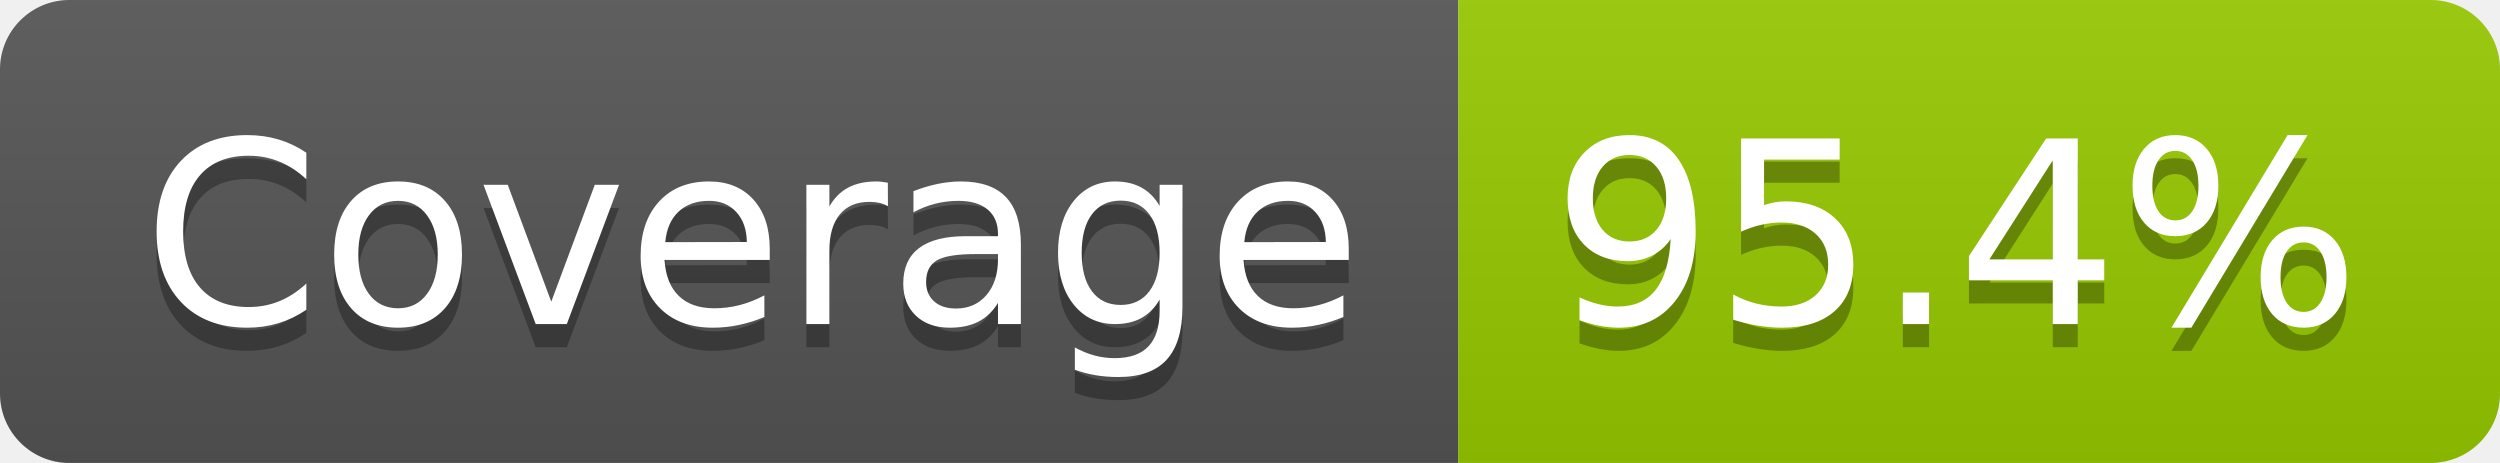
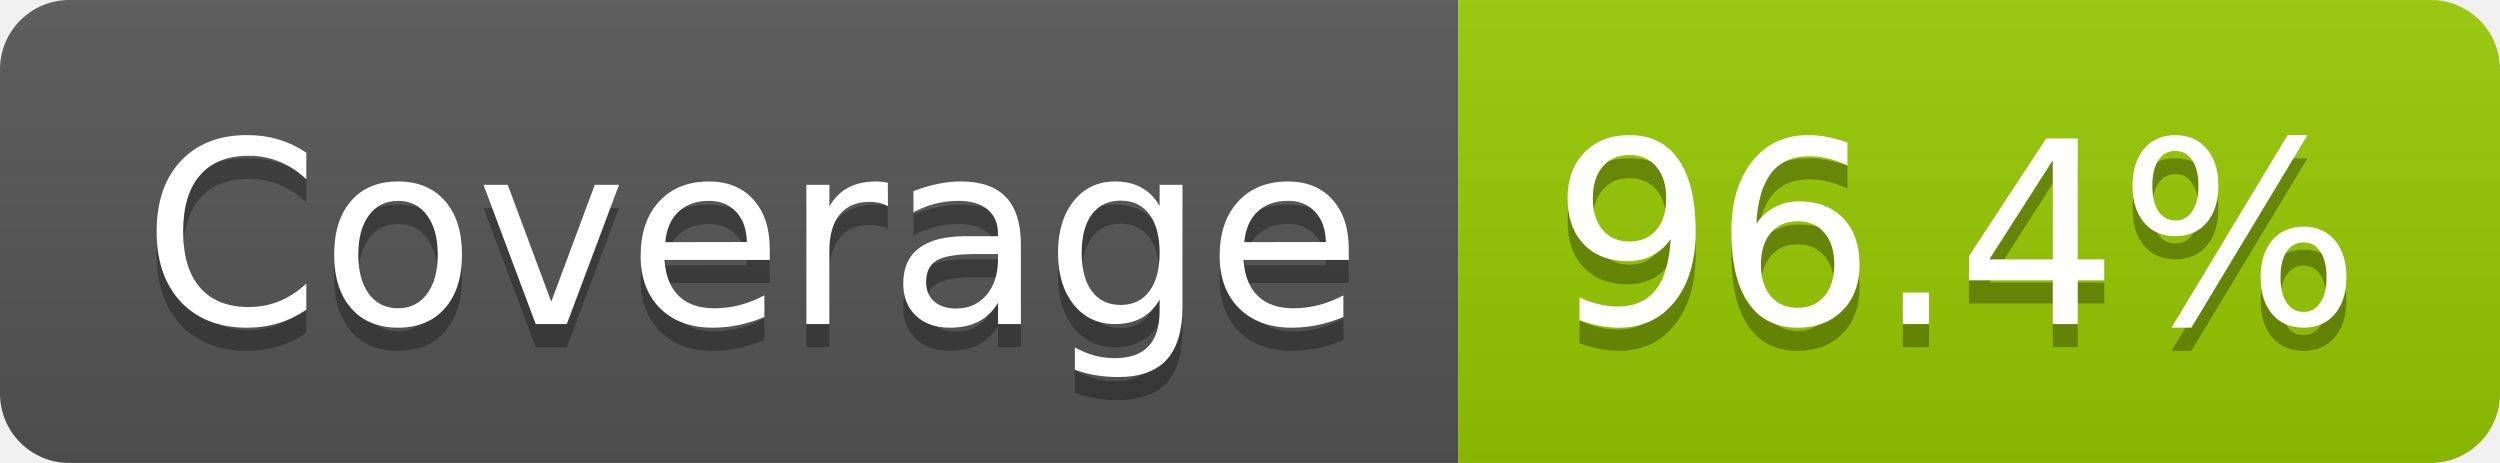
- <svg xmlns="http://www.w3.org/2000/svg" width="108" height="20" role="img" aria-label="Coverage: 95.4%">
+ <svg xmlns="http://www.w3.org/2000/svg" width="108" height="20" role="img" aria-label="Coverage: 96.4%">
  <linearGradient id="s" x2="0" y2="100%">
    <stop offset="0" stop-color="#bbb" stop-opacity=".1" />
    <stop offset="1" stop-opacity=".1" />
  </linearGradient>
  <clipPath id="r">
    <rect width="108" height="20" rx="3" fill="#fff" />
  </clipPath>
  <g clip-path="url(#r)">
    <rect width="63" height="20" fill="#555" />
    <rect x="63" width="45" height="20" fill="#97ca00" />
    <rect width="108" height="20" fill="url(#s)" />
  </g>
  <g fill="#fff" text-anchor="middle" font-family="Verdana,Geneva,DejaVu Sans,sans-serif" text-rendering="geometricPrecision" font-size="110">
    <text aria-hidden="true" x="325" y="150" fill="#010101" fill-opacity=".3" transform="scale(.1)" textLength="527">Coverage</text>
    <text x="325" y="140" transform="scale(.1)" fill="#fff" textLength="527">Coverage</text>
-     <text aria-hidden="true" x="845" y="150" fill="#010101" fill-opacity=".3" transform="scale(.1)" textLength="350">95.4%</text>
-     <text x="845" y="140" transform="scale(.1)" fill="#fff" textLength="350">95.4%</text>
+     <text aria-hidden="true" x="845" y="150" fill="#010101" fill-opacity=".3" transform="scale(.1)" textLength="350">96.4%</text>
+     <text x="845" y="140" transform="scale(.1)" fill="#fff" textLength="350">96.4%</text>
  </g>
</svg>
